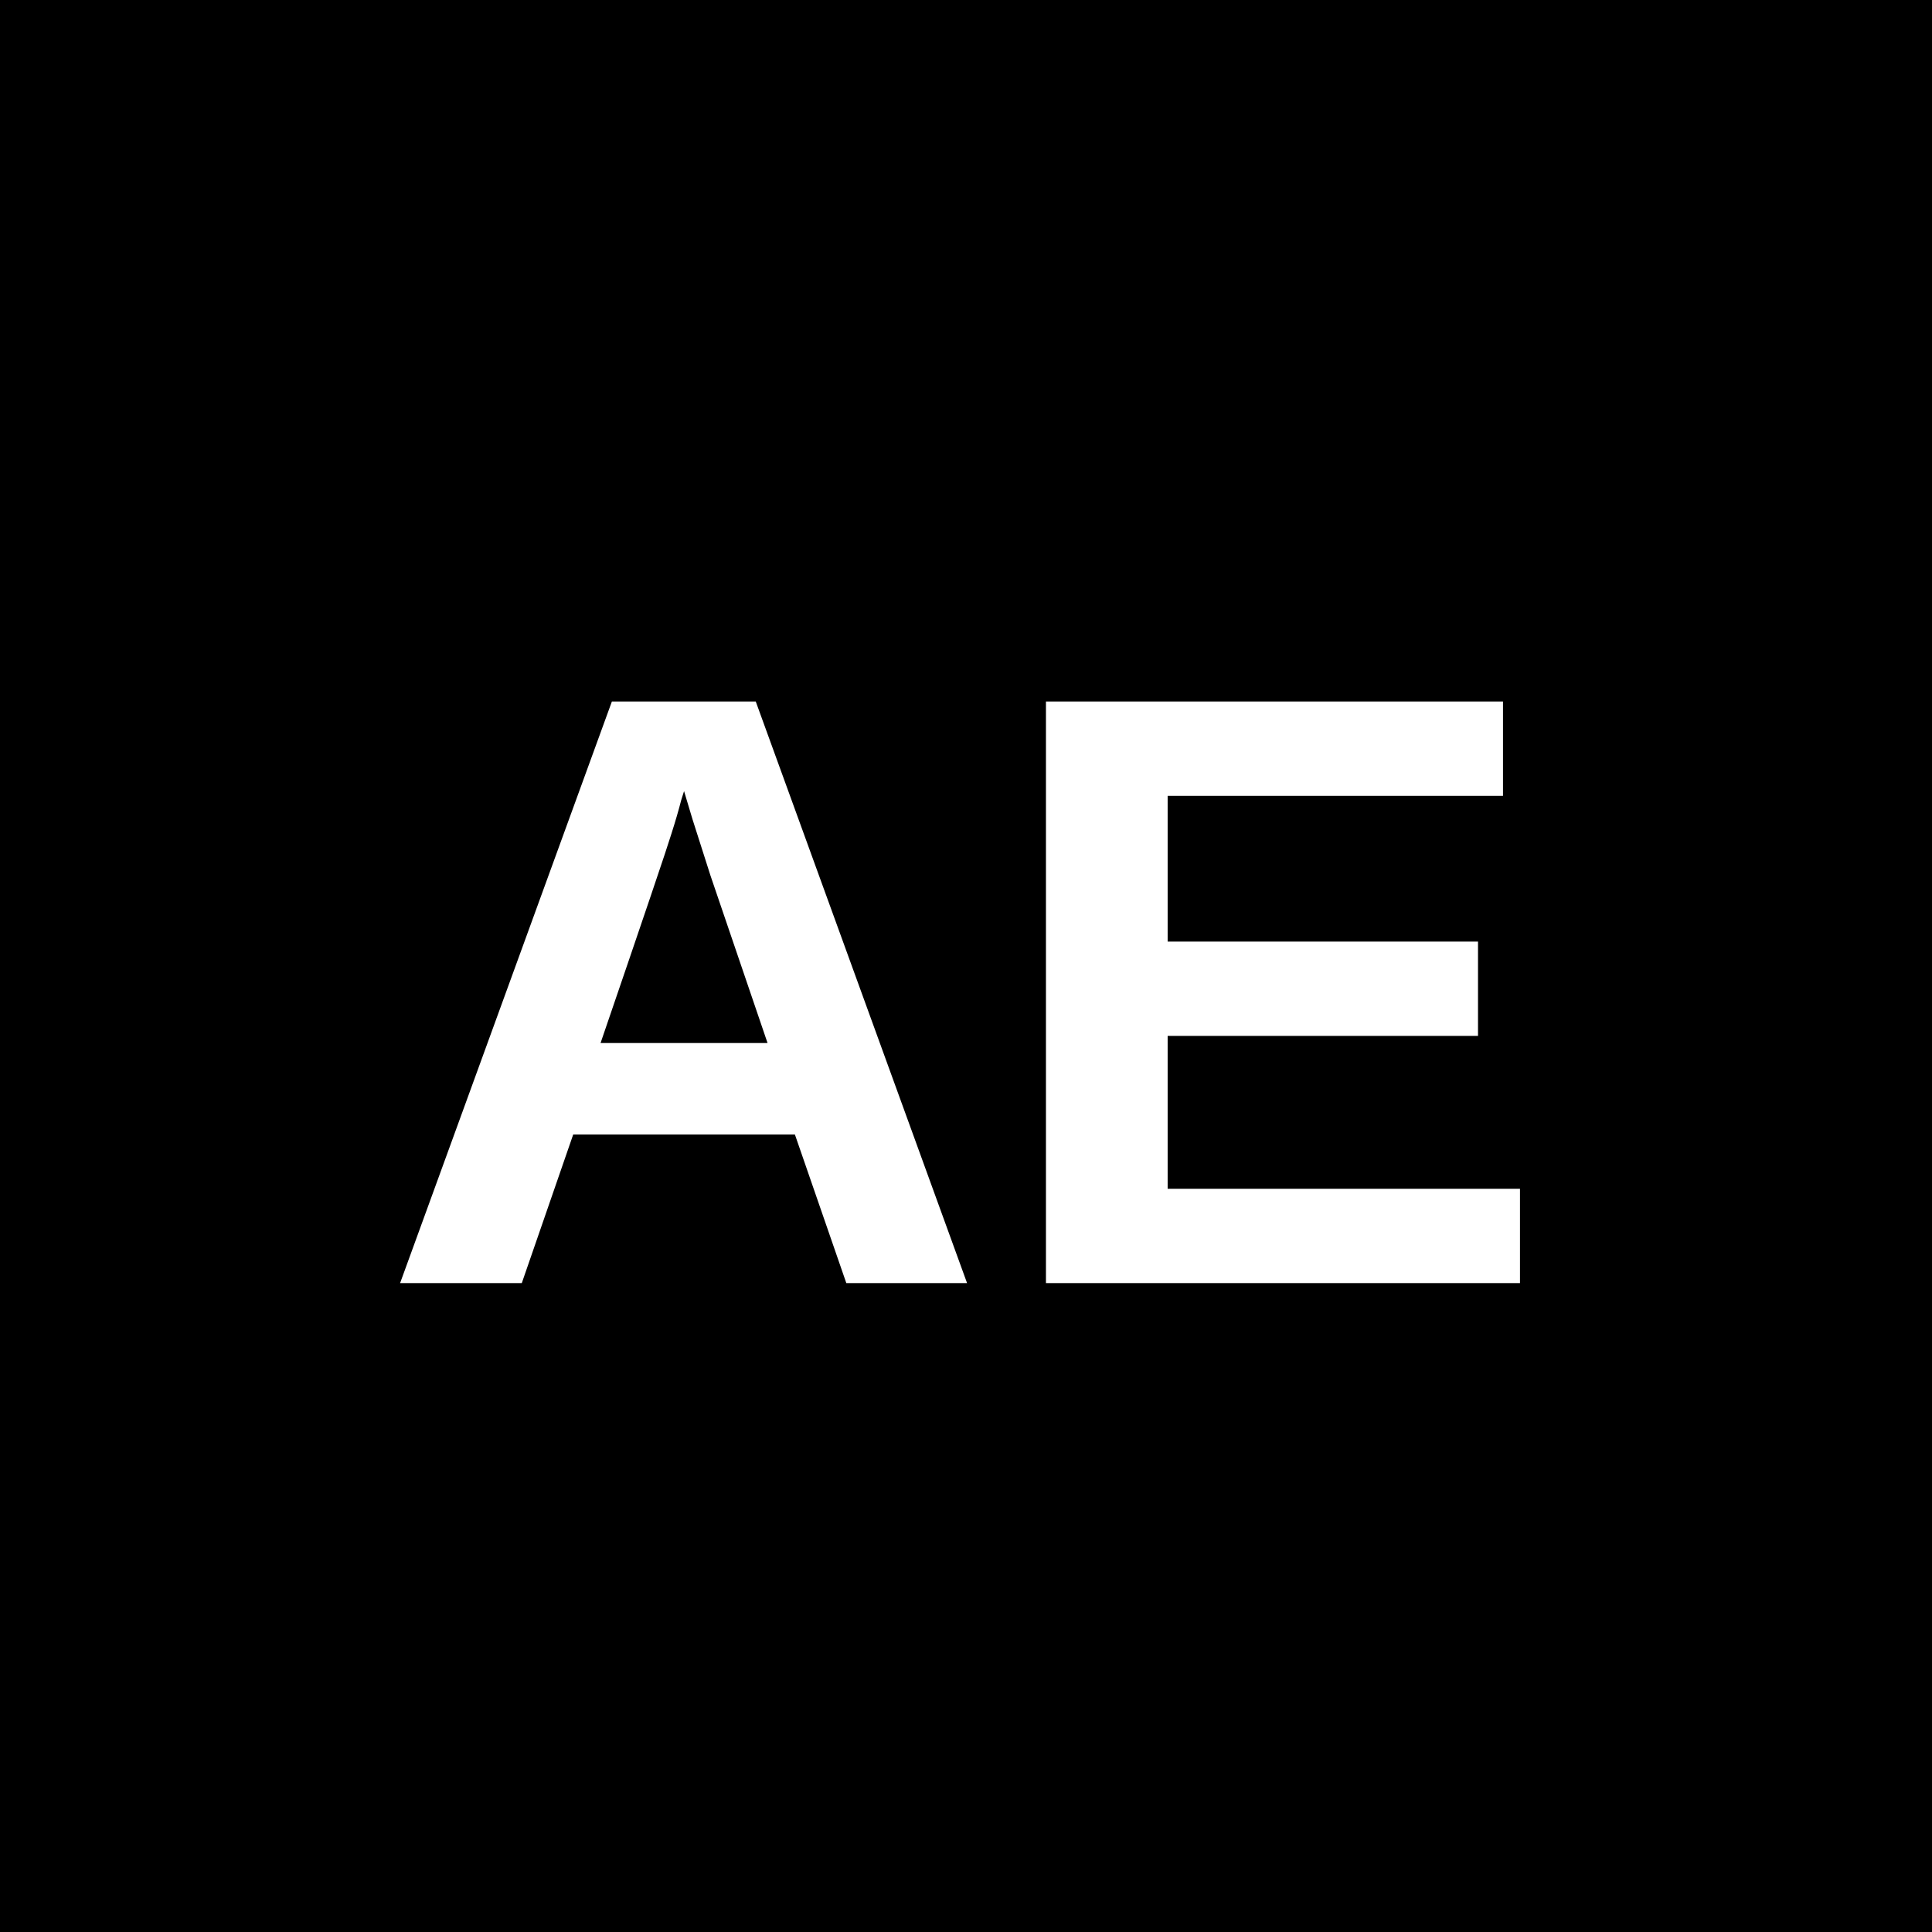
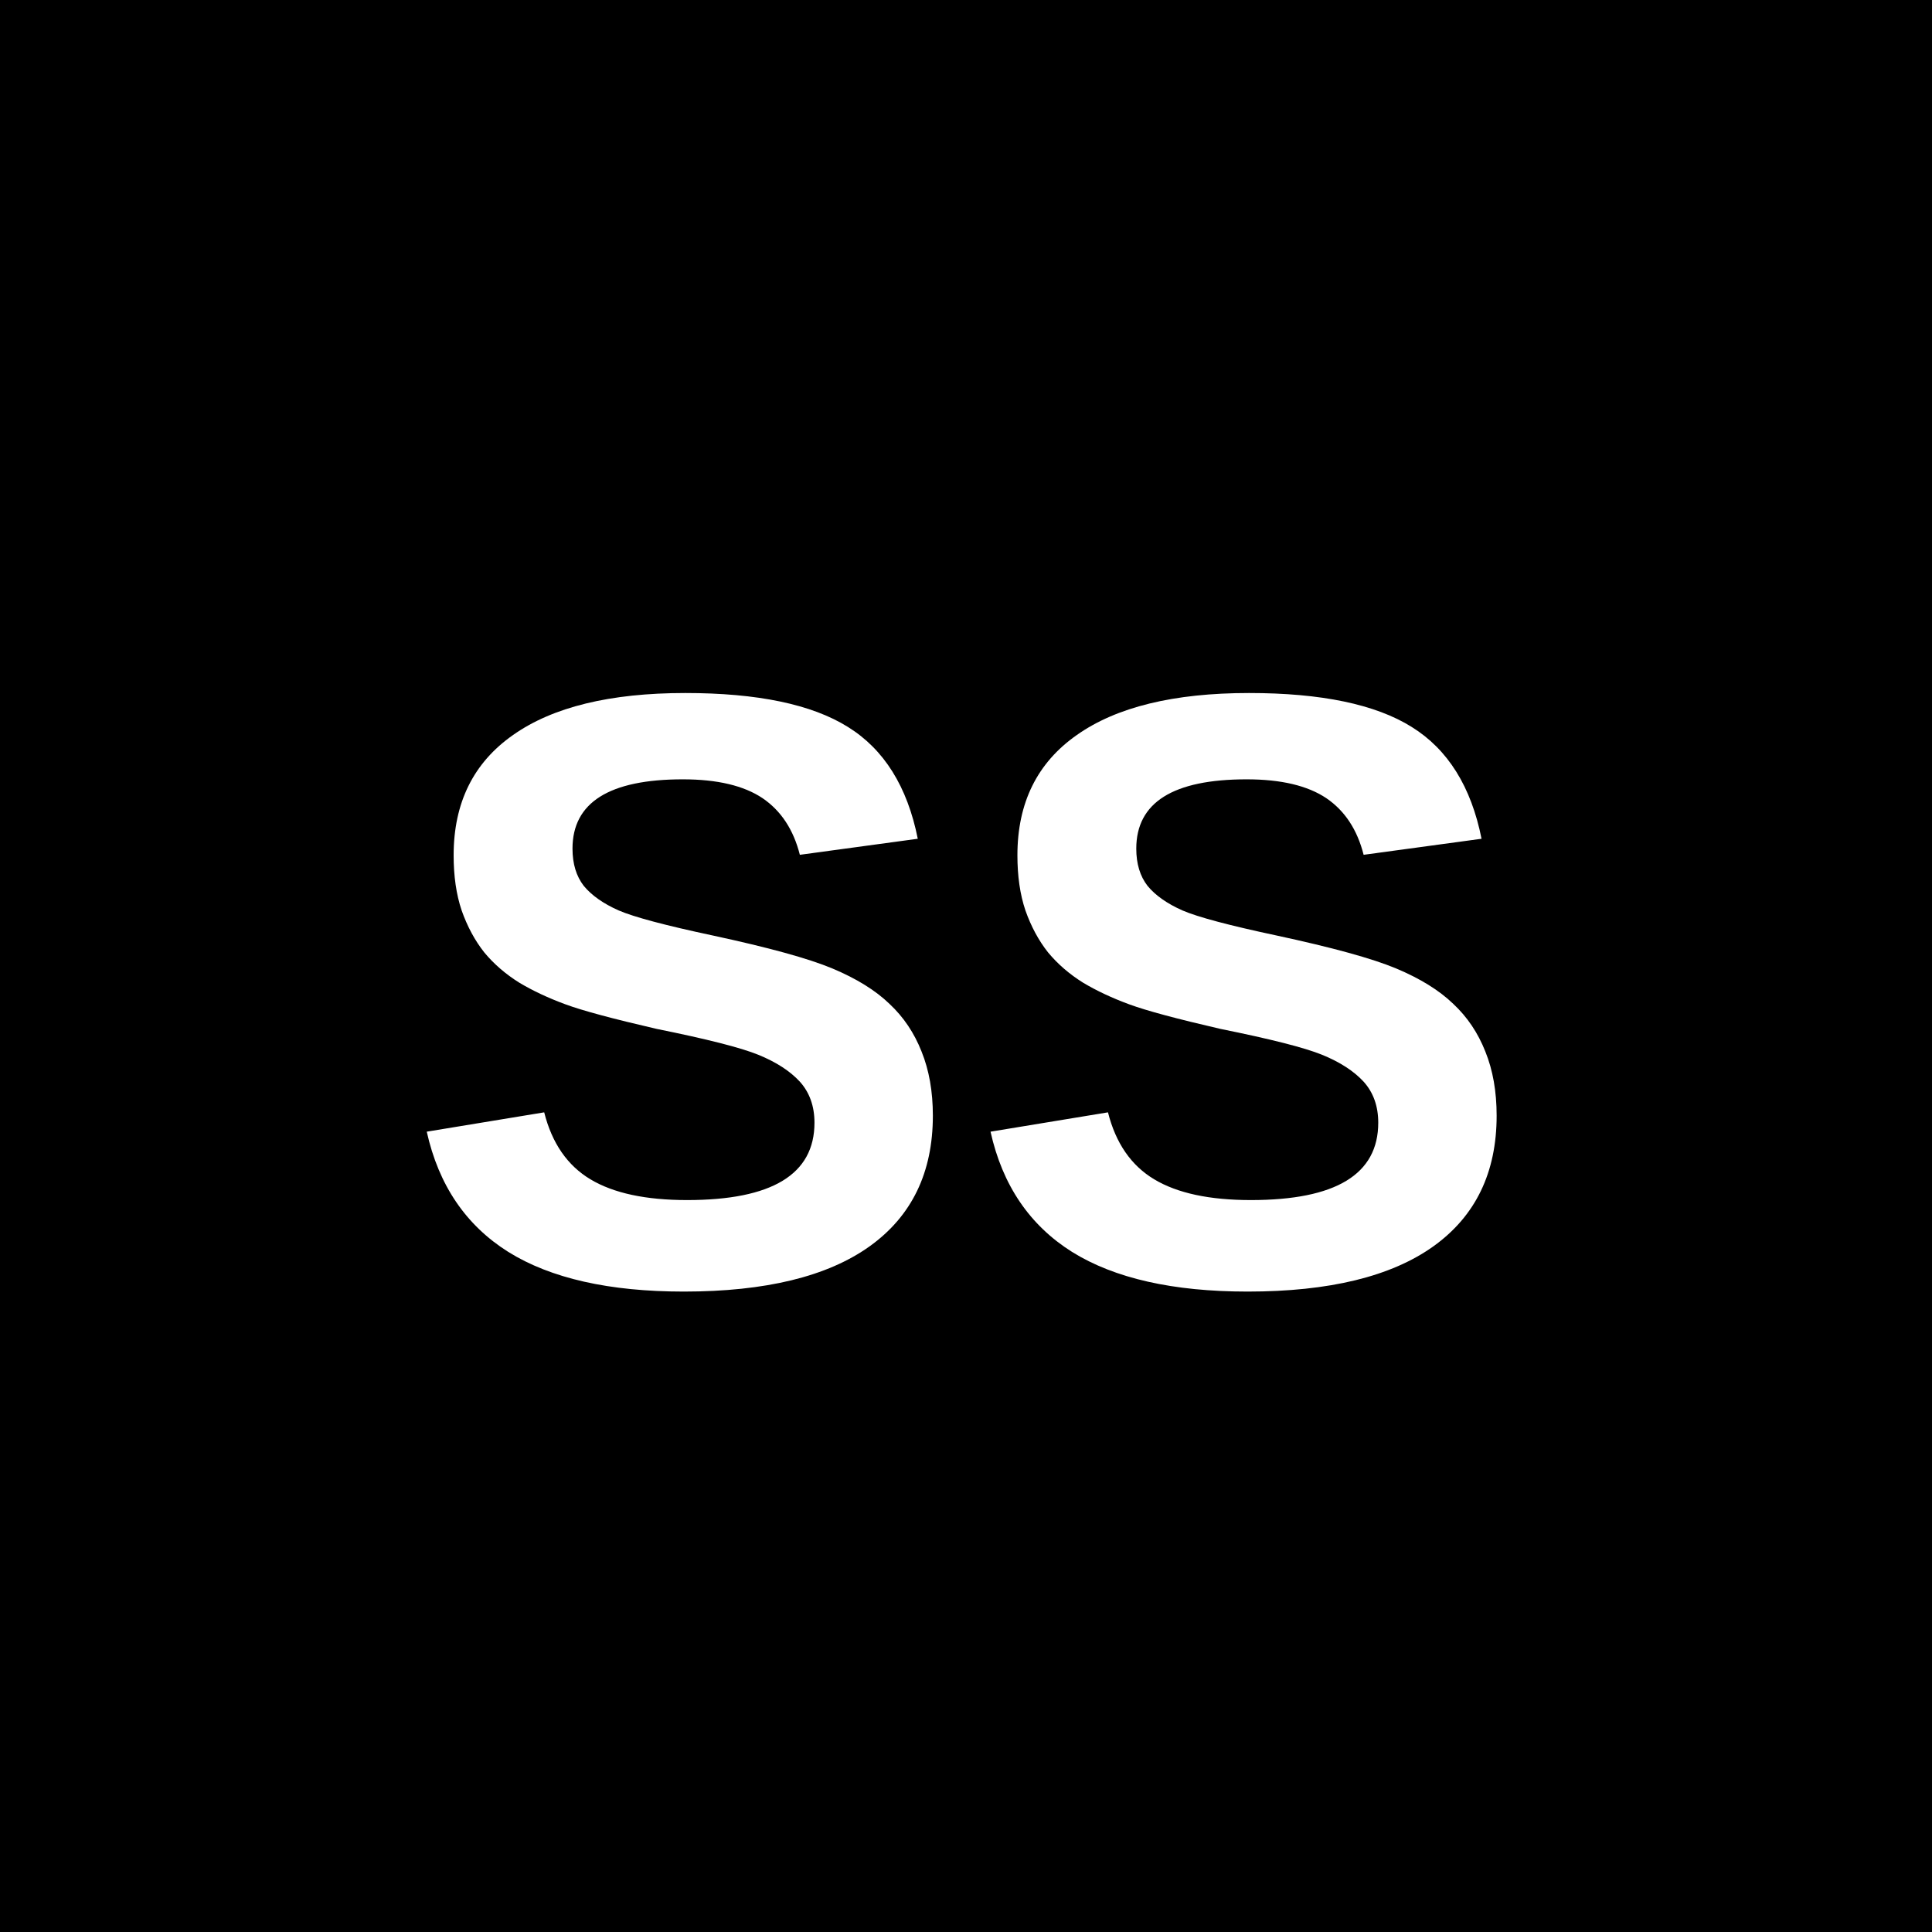
<svg xmlns="http://www.w3.org/2000/svg" viewBox="0 0 64 64">
  <rect width="64" height="64" fill="black" />
-   <text x="50%" y="54%" dominant-baseline="middle" text-anchor="middle" font-family="Arial Black, Arial, sans-serif" font-weight="900" font-size="28" fill="white">AE</text>
+   <text x="50%" y="54%" dominant-baseline="middle" text-anchor="middle" font-family="Arial Black, Arial, sans-serif" font-weight="900" font-size="28" fill="white">SS</text>
</svg>
